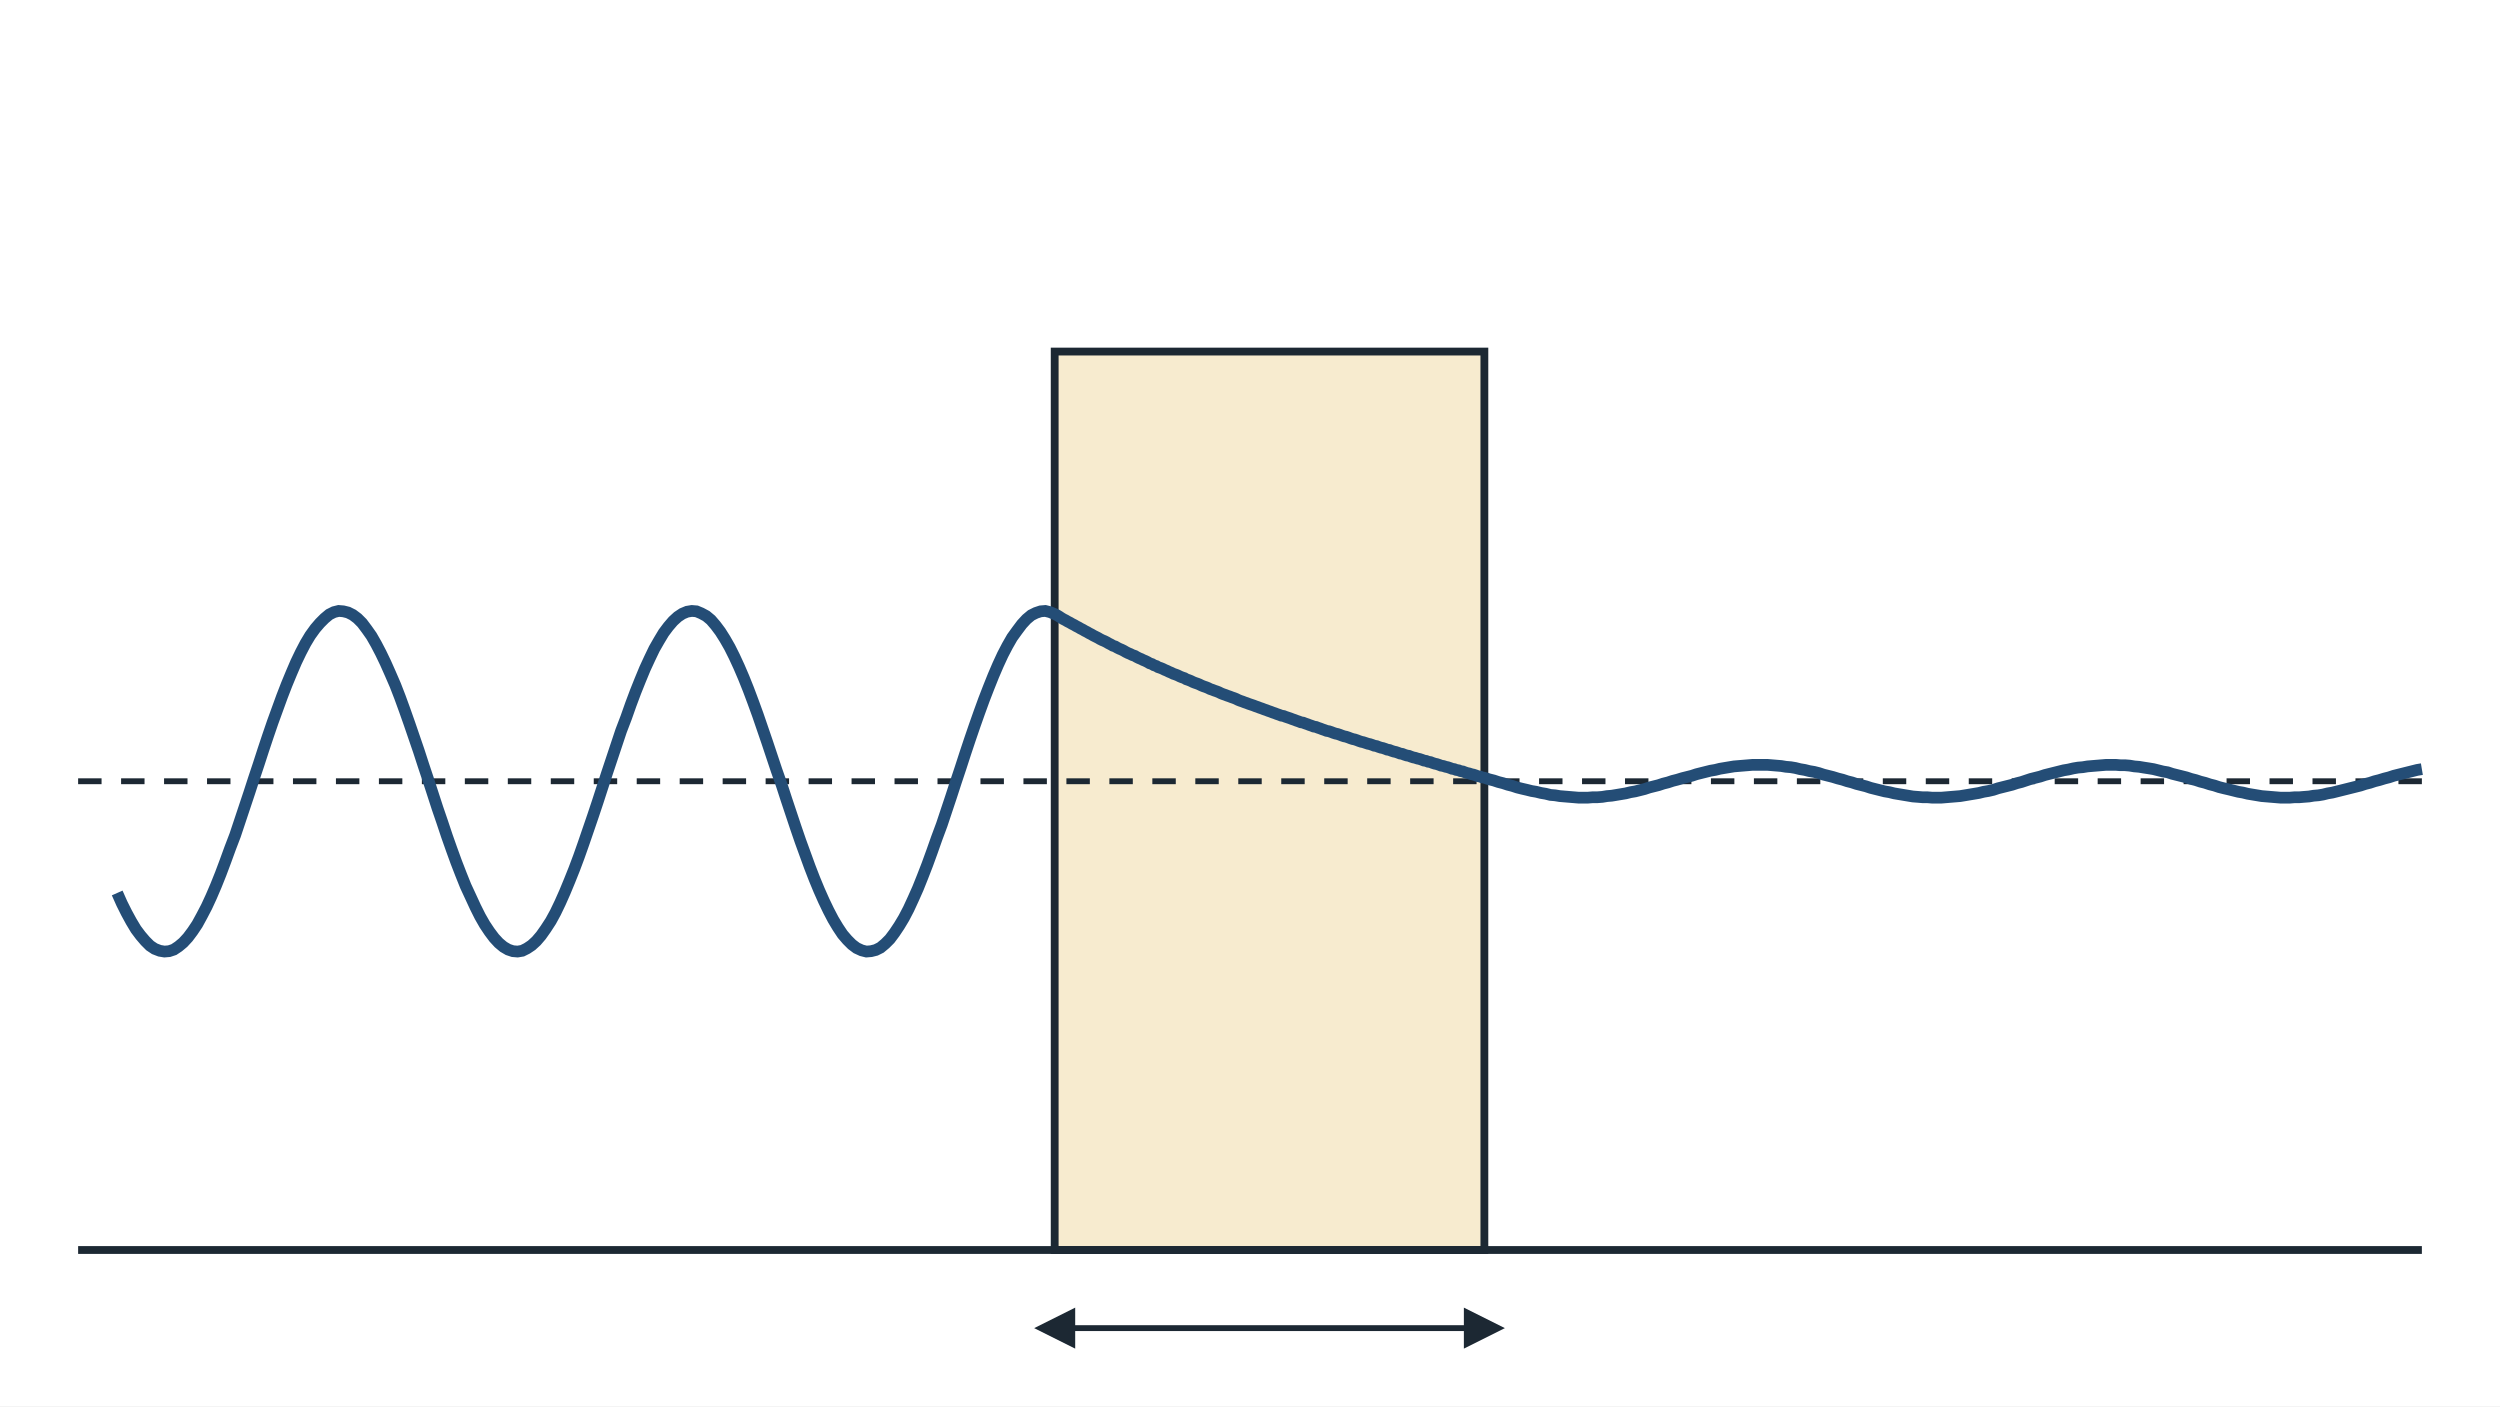
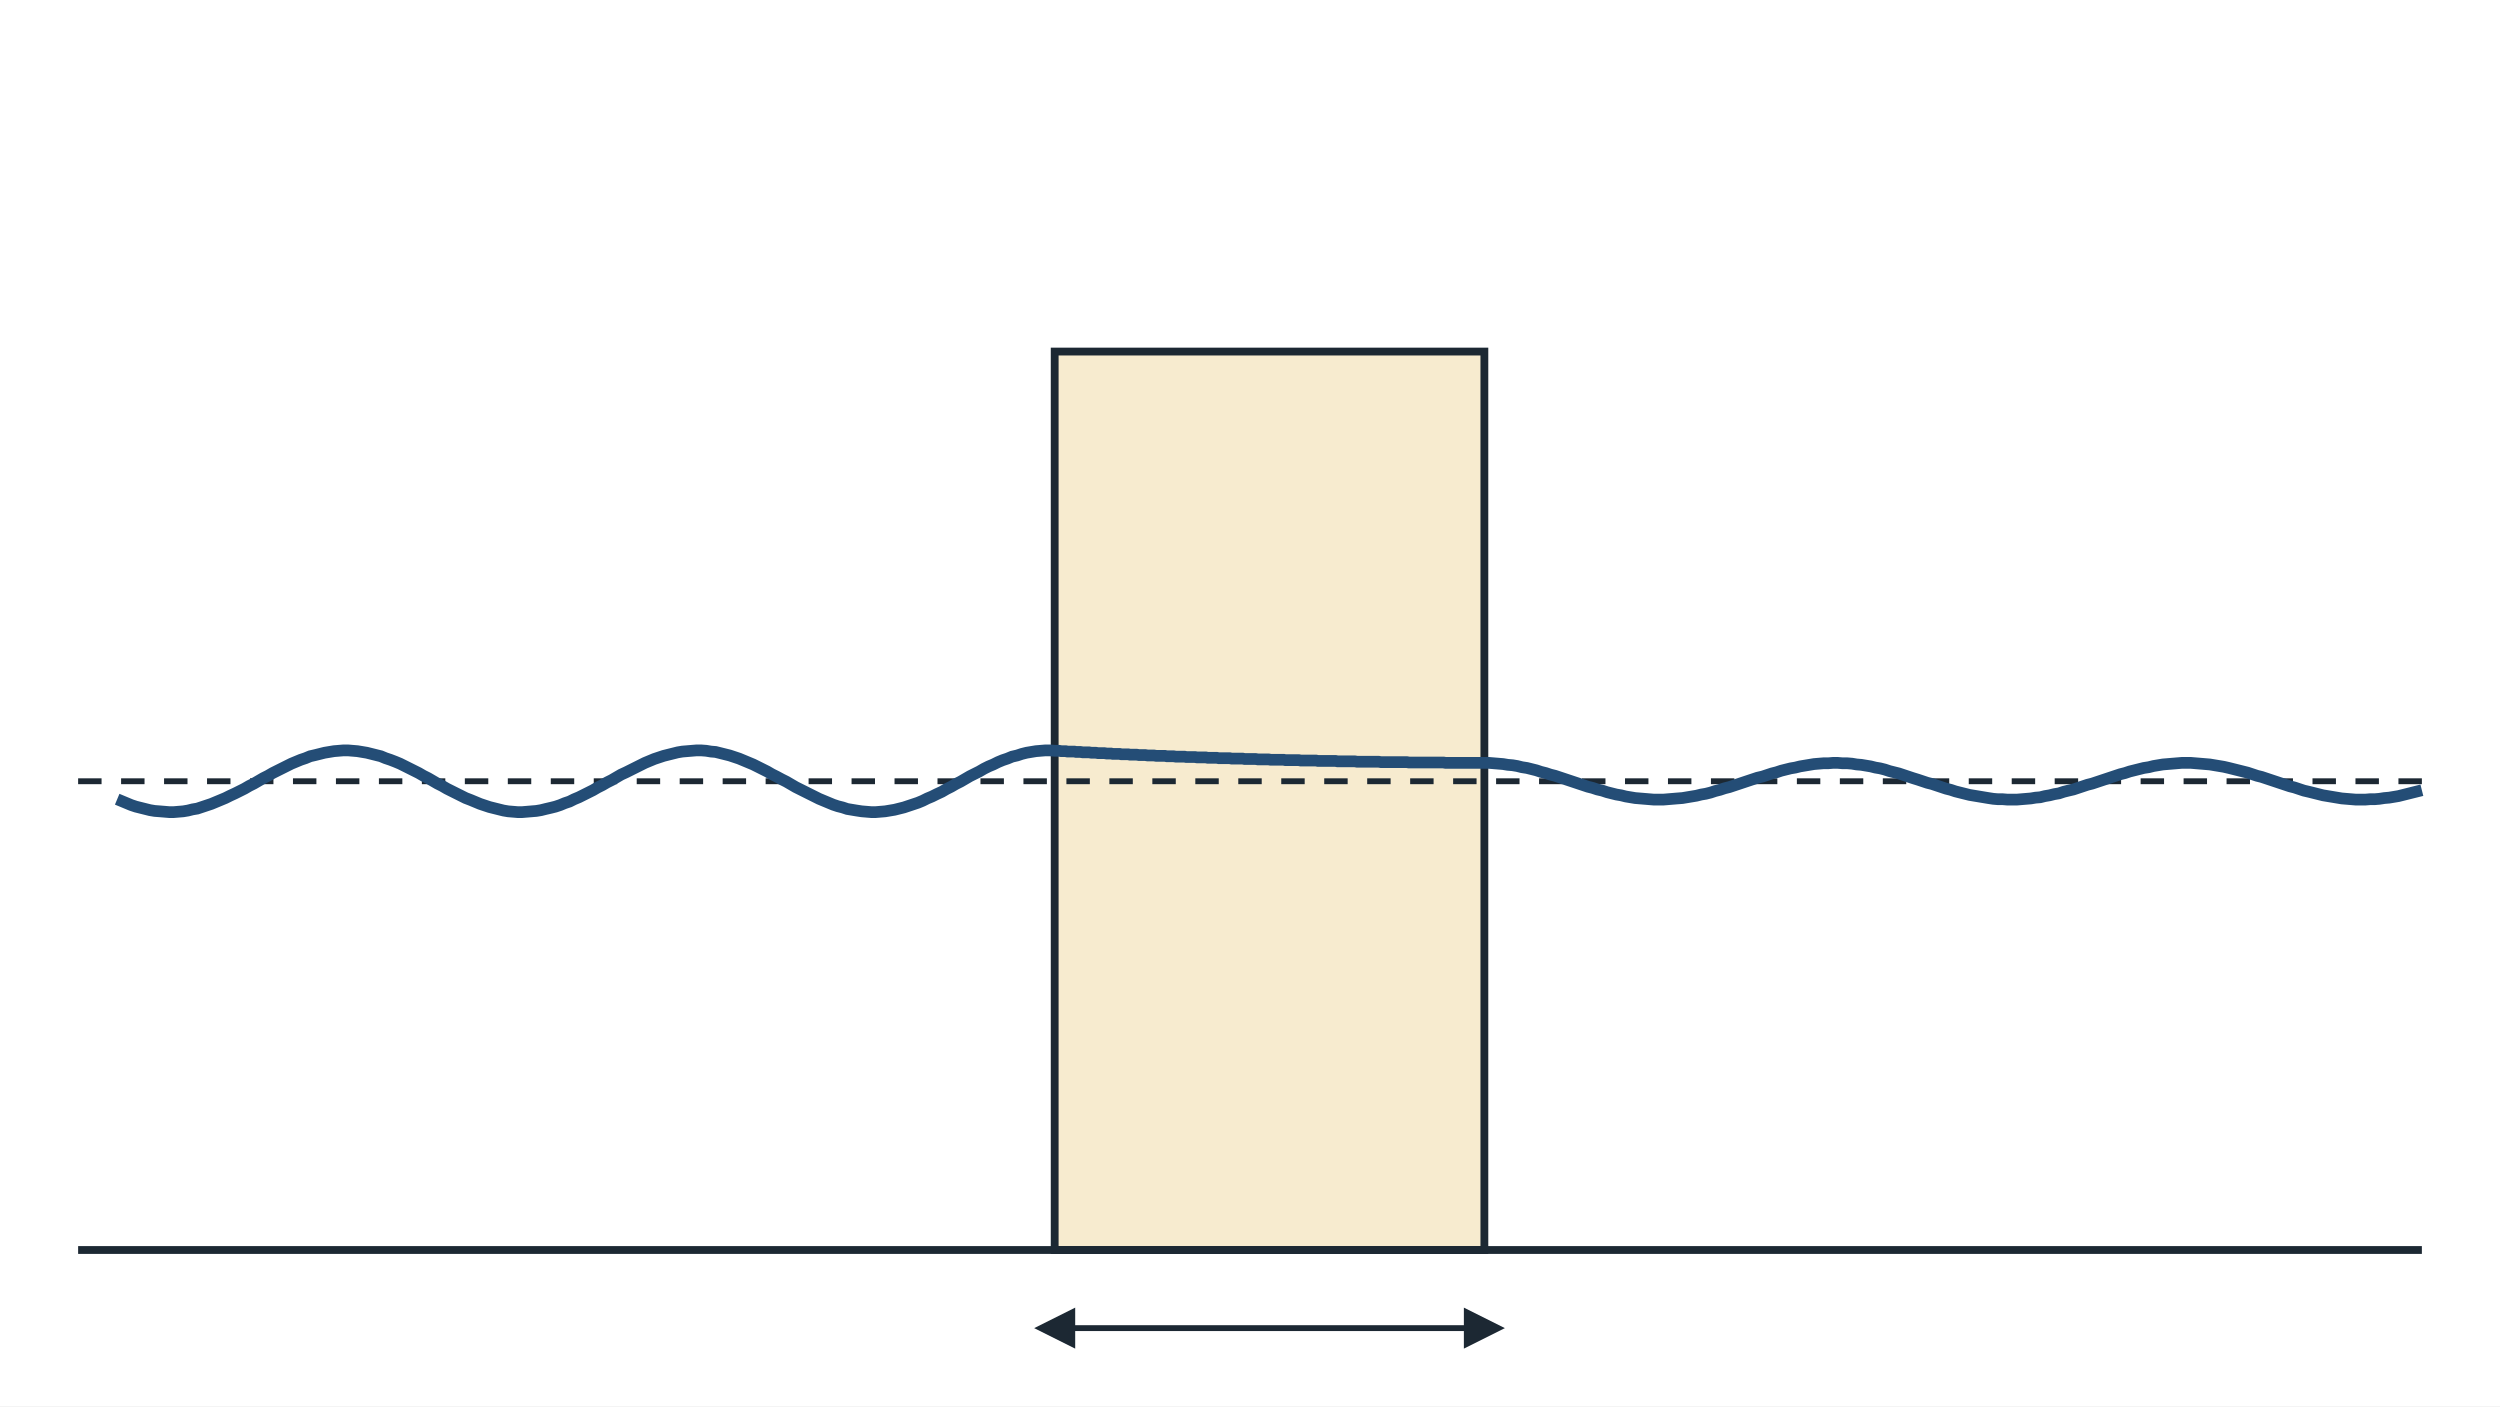
<svg xmlns="http://www.w3.org/2000/svg" viewBox="0 0 640 360" width="640" height="360" font-family="sans-serif" font-size="16">
  <rect width="640" height="360" fill="#ffffff" />
  <defs>
    <marker id="ah" viewBox="0 0 10 10" refX="5" refY="5" markerWidth="7" markerHeight="7" orient="auto-start-reverse">
      <path d="M0,0 L10,5 L0,10 z" fill="#1c2833" />
    </marker>
  </defs>
  <rect x="270" y="90" width="110" height="230" fill="#f7ebcf" stroke="#1c2833" stroke-width="2" />
  <line x1="20" y1="320" x2="620" y2="320" stroke="#1c2833" stroke-width="2" />
  <line x1="20" y1="200" x2="620" y2="200" stroke="#1c2833" stroke-width="1.5" stroke-dasharray="6 5" />
-   <path d="M30.0,228.6 L31.2,231.3 L32.4,233.7 L33.6,235.9 L34.8,237.9 L36.0,239.5 L37.2,240.9 L38.4,242.1 L39.6,242.9 L40.9,243.4 L42.1,243.6 L43.3,243.5 L44.5,243.1 L45.7,242.3 L46.9,241.3 L48.1,240.0 L49.3,238.4 L50.5,236.6 L51.7,234.4 L52.9,232.1 L54.1,229.5 L55.3,226.7 L56.5,223.7 L57.7,220.5 L58.9,217.2 L60.2,213.8 L61.4,210.2 L62.6,206.6 L63.8,203.0 L65.0,199.3 L66.2,195.7 L67.4,192.0 L68.6,188.4 L69.8,184.9 L71.0,181.6 L72.2,178.3 L73.4,175.2 L74.6,172.3 L75.8,169.5 L77.0,167.0 L78.2,164.7 L79.4,162.7 L80.7,160.9 L81.9,159.5 L83.1,158.3 L84.3,157.3 L85.5,156.7 L86.7,156.4 L87.9,156.5 L89.1,156.8 L90.3,157.4 L91.5,158.3 L92.7,159.5 L93.9,161.1 L95.1,162.8 L96.3,164.9 L97.5,167.2 L98.7,169.7 L99.9,172.4 L101.2,175.4 L102.4,178.5 L103.6,181.8 L104.8,185.2 L106.0,188.7 L107.2,192.2 L108.4,195.9 L109.6,199.5 L110.8,203.2 L112.0,206.9 L113.2,210.4 L114.4,214.0 L115.6,217.4 L116.8,220.7 L118.0,223.8 L119.2,226.8 L120.5,229.6 L121.7,232.2 L122.9,234.6 L124.1,236.7 L125.3,238.5 L126.5,240.1 L127.7,241.4 L128.9,242.4 L130.1,243.1 L131.3,243.5 L132.5,243.6 L133.7,243.4 L134.9,242.8 L136.1,242.0 L137.3,240.9 L138.5,239.5 L139.7,237.8 L141.0,235.8 L142.2,233.6 L143.4,231.1 L144.6,228.4 L145.8,225.5 L147.0,222.5 L148.2,219.3 L149.4,215.9 L150.6,212.4 L151.8,208.9 L153.0,205.3 L154.2,201.6 L155.4,197.9 L156.6,194.3 L157.8,190.7 L159.0,187.1 L160.3,183.7 L161.5,180.3 L162.7,177.1 L163.9,174.1 L165.1,171.2 L166.3,168.6 L167.5,166.1 L168.7,164.0 L169.9,162.0 L171.1,160.4 L172.3,159.0 L173.5,157.9 L174.7,157.1 L175.9,156.6 L177.1,156.4 L178.3,156.5 L179.5,157.0 L180.8,157.7 L182.0,158.7 L183.2,160.1 L184.4,161.7 L185.6,163.6 L186.8,165.7 L188.0,168.1 L189.2,170.7 L190.4,173.5 L191.6,176.5 L192.8,179.7 L194.0,183.0 L195.2,186.5 L196.4,190.0 L197.6,193.6 L198.8,197.2 L200.1,200.9 L201.3,204.6 L202.5,208.2 L203.7,211.8 L204.9,215.3 L206.1,218.6 L207.3,221.9 L208.5,225.0 L209.7,227.9 L210.9,230.6 L212.1,233.1 L213.3,235.4 L214.5,237.4 L215.7,239.2 L216.9,240.6 L218.1,241.8 L219.3,242.7 L220.6,243.3 L221.8,243.6 L223.0,243.5 L224.2,243.2 L225.4,242.6 L226.6,241.6 L227.8,240.4 L229.0,238.8 L230.2,237.0 L231.4,235.0 L232.6,232.7 L233.8,230.1 L235.0,227.4 L236.2,224.4 L237.4,221.3 L238.6,218.0 L239.8,214.6 L241.1,211.1 L242.3,207.5 L243.5,203.9 L244.7,200.2 L245.9,196.6 L247.1,192.9 L248.3,189.3 L249.5,185.8 L250.7,182.4 L251.9,179.1 L253.1,176.0 L254.3,173.0 L255.5,170.2 L256.7,167.6 L257.9,165.3 L259.1,163.2 L260.4,161.4 L261.6,159.8 L262.8,158.5 L264.0,157.5 L265.2,156.9 L266.4,156.5 L267.6,156.4 L268.8,156.7 L270.0,157.2 L270.0,157.2 L270.6,157.5 L271.1,157.8 L271.7,158.2 L272.2,158.5 L272.8,158.8 L273.3,159.1 L273.9,159.4 L274.4,159.7 L275.0,160.0 L275.5,160.3 L276.1,160.6 L276.6,160.9 L277.2,161.2 L277.7,161.5 L278.3,161.8 L278.8,162.1 L279.4,162.4 L279.9,162.7 L280.5,163.0 L281.1,163.3 L281.6,163.6 L282.2,163.9 L282.7,164.1 L283.3,164.4 L283.8,164.7 L284.4,165.0 L284.9,165.3 L285.5,165.5 L286.0,165.8 L286.6,166.1 L287.1,166.3 L287.7,166.6 L288.2,166.9 L288.8,167.2 L289.3,167.4 L289.9,167.7 L290.5,167.9 L291.0,168.2 L291.6,168.5 L292.1,168.7 L292.7,169.0 L293.2,169.2 L293.8,169.5 L294.3,169.8 L294.9,170.0 L295.4,170.3 L296.0,170.5 L296.5,170.8 L297.1,171.0 L297.6,171.2 L298.2,171.5 L298.7,171.7 L299.3,172.0 L299.8,172.2 L300.4,172.5 L301.0,172.7 L301.5,172.9 L302.1,173.2 L302.6,173.4 L303.2,173.6 L303.7,173.9 L304.3,174.1 L304.8,174.3 L305.4,174.6 L305.9,174.8 L306.5,175.0 L307.0,175.2 L307.6,175.5 L308.1,175.7 L308.7,175.9 L309.2,176.1 L309.8,176.4 L310.4,176.6 L310.9,176.8 L311.5,177.0 L312.0,177.2 L312.6,177.5 L313.1,177.7 L313.7,177.9 L314.2,178.1 L314.8,178.3 L315.3,178.5 L315.9,178.7 L316.4,178.9 L317.0,179.2 L317.5,179.4 L318.1,179.6 L318.6,179.8 L319.2,180.0 L319.7,180.2 L320.3,180.4 L320.9,180.6 L321.4,180.8 L322.0,181.0 L322.5,181.2 L323.1,181.4 L323.6,181.6 L324.2,181.8 L324.7,182.0 L325.3,182.2 L325.8,182.4 L326.4,182.6 L326.9,182.8 L327.5,183.0 L328.0,183.2 L328.6,183.3 L329.1,183.5 L329.7,183.7 L330.3,183.9 L330.8,184.1 L331.4,184.3 L331.9,184.5 L332.5,184.7 L333.0,184.9 L333.6,185.0 L334.1,185.2 L334.7,185.4 L335.2,185.6 L335.8,185.8 L336.3,186.0 L336.9,186.1 L337.4,186.3 L338.0,186.5 L338.5,186.7 L339.1,186.9 L339.6,187.1 L340.2,187.2 L340.8,187.4 L341.3,187.6 L341.9,187.8 L342.4,187.9 L343.0,188.1 L343.5,188.3 L344.1,188.5 L344.6,188.6 L345.2,188.8 L345.7,189.0 L346.3,189.2 L346.8,189.3 L347.4,189.5 L347.9,189.7 L348.5,189.9 L349.0,190.0 L349.6,190.2 L350.2,190.4 L350.7,190.5 L351.3,190.7 L351.8,190.9 L352.4,191.0 L352.9,191.2 L353.5,191.4 L354.0,191.5 L354.6,191.7 L355.1,191.9 L355.7,192.0 L356.2,192.2 L356.8,192.4 L357.3,192.5 L357.9,192.7 L358.4,192.9 L359.0,193.0 L359.5,193.2 L360.1,193.4 L360.7,193.5 L361.2,193.7 L361.8,193.9 L362.3,194.0 L362.9,194.2 L363.4,194.3 L364.0,194.5 L364.5,194.7 L365.1,194.8 L365.6,195.0 L366.2,195.1 L366.7,195.3 L367.3,195.5 L367.8,195.6 L368.4,195.8 L368.9,196.0 L369.5,196.1 L370.1,196.3 L370.6,196.4 L371.2,196.6 L371.7,196.8 L372.3,196.9 L372.8,197.1 L373.4,197.2 L373.9,197.4 L374.5,197.5 L375.0,197.7 L375.6,197.9 L376.1,198.0 L376.7,198.2 L377.2,198.3 L377.8,198.5 L378.3,198.7 L378.9,198.8 L379.4,199.0 L380.0,199.1 L380.0,199.1 L381.2,199.5 L382.4,199.8 L383.6,200.2 L384.8,200.5 L386.0,200.9 L387.2,201.2 L388.4,201.6 L389.6,201.9 L390.9,202.2 L392.1,202.5 L393.3,202.7 L394.5,203.0 L395.7,203.2 L396.9,203.5 L398.1,203.6 L399.3,203.8 L400.5,203.9 L401.7,204.0 L402.9,204.1 L404.1,204.2 L405.3,204.2 L406.5,204.2 L407.7,204.1 L408.9,204.1 L410.2,204.0 L411.4,203.8 L412.6,203.7 L413.8,203.5 L415.0,203.3 L416.2,203.1 L417.4,202.8 L418.6,202.6 L419.8,202.3 L421.0,202.0 L422.2,201.6 L423.4,201.3 L424.6,201.0 L425.8,200.6 L427.0,200.3 L428.2,199.9 L429.4,199.6 L430.7,199.2 L431.9,198.9 L433.1,198.6 L434.3,198.2 L435.5,197.9 L436.7,197.6 L437.9,197.3 L439.1,197.1 L440.3,196.8 L441.5,196.6 L442.7,196.4 L443.9,196.2 L445.1,196.1 L446.3,196.0 L447.5,195.9 L448.7,195.8 L449.9,195.8 L451.2,195.8 L452.4,195.8 L453.6,195.9 L454.8,196.0 L456.0,196.1 L457.2,196.3 L458.4,196.4 L459.6,196.6 L460.8,196.9 L462.0,197.1 L463.2,197.4 L464.4,197.6 L465.6,197.9 L466.8,198.3 L468.0,198.6 L469.2,198.9 L470.5,199.3 L471.7,199.6 L472.9,200.0 L474.1,200.3 L475.3,200.7 L476.5,201.0 L477.7,201.3 L478.9,201.7 L480.1,202.0 L481.3,202.3 L482.5,202.6 L483.7,202.8 L484.9,203.1 L486.1,203.3 L487.3,203.5 L488.5,203.7 L489.7,203.9 L491.0,204.0 L492.2,204.1 L493.4,204.1 L494.6,204.2 L495.8,204.2 L497.0,204.2 L498.2,204.1 L499.4,204.0 L500.6,203.9 L501.8,203.8 L503.0,203.6 L504.2,203.4 L505.4,203.2 L506.6,203.0 L507.8,202.7 L509.0,202.5 L510.3,202.2 L511.5,201.8 L512.7,201.5 L513.9,201.2 L515.1,200.9 L516.3,200.5 L517.5,200.2 L518.7,199.8 L519.9,199.4 L521.1,199.1 L522.3,198.8 L523.5,198.4 L524.7,198.1 L525.9,197.8 L527.1,197.5 L528.3,197.2 L529.5,197.0 L530.8,196.7 L532.0,196.5 L533.2,196.4 L534.4,196.2 L535.6,196.1 L536.8,196.0 L538.0,195.9 L539.2,195.8 L540.4,195.8 L541.6,195.8 L542.8,195.9 L544.0,195.9 L545.2,196.0 L546.4,196.2 L547.6,196.3 L548.8,196.5 L550.1,196.7 L551.3,196.9 L552.5,197.2 L553.7,197.5 L554.9,197.7 L556.1,198.1 L557.3,198.4 L558.5,198.7 L559.7,199.0 L560.9,199.4 L562.1,199.7 L563.3,200.1 L564.5,200.4 L565.7,200.8 L566.9,201.1 L568.1,201.5 L569.3,201.8 L570.6,202.1 L571.8,202.4 L573.0,202.7 L574.2,202.9 L575.4,203.2 L576.6,203.4 L577.8,203.6 L579.0,203.8 L580.2,203.9 L581.4,204.0 L582.6,204.1 L583.8,204.2 L585.0,204.2 L586.2,204.2 L587.4,204.1 L588.6,204.1 L589.8,204.0 L591.1,203.9 L592.3,203.7 L593.5,203.6 L594.7,203.4 L595.9,203.1 L597.1,202.9 L598.3,202.6 L599.5,202.3 L600.7,202.0 L601.9,201.7 L603.1,201.4 L604.3,201.1 L605.5,200.7 L606.7,200.4 L607.9,200.0 L609.1,199.7 L610.4,199.3 L611.6,199.0 L612.8,198.6 L614.0,198.3 L615.2,198.0 L616.4,197.7 L617.6,197.4 L618.8,197.1 L620.0,196.9" fill="none" stroke="#244d76" stroke-width="3" />
+   <path d="M30.0,204.6 L31.2,205.1 L32.4,205.6 L33.6,206.1 L34.8,206.5 L36.0,206.8 L37.2,207.1 L38.4,207.4 L39.6,207.6 L40.9,207.7 L42.1,207.8 L43.3,207.9 L44.5,207.9 L45.7,207.8 L46.9,207.7 L48.1,207.5 L49.3,207.2 L50.5,207.0 L51.7,206.6 L52.9,206.2 L54.1,205.8 L55.3,205.3 L56.5,204.8 L57.7,204.3 L58.9,203.7 L60.2,203.1 L61.4,202.5 L62.6,201.9 L63.8,201.2 L65.0,200.6 L66.2,199.9 L67.4,199.2 L68.6,198.6 L69.8,197.9 L71.0,197.3 L72.2,196.7 L73.4,196.1 L74.6,195.5 L75.8,195.0 L77.0,194.5 L78.2,194.1 L79.4,193.6 L80.7,193.3 L81.9,193.0 L83.1,192.7 L84.3,192.5 L85.5,192.3 L86.7,192.2 L87.9,192.1 L89.1,192.1 L90.3,192.2 L91.5,192.3 L92.7,192.5 L93.9,192.7 L95.1,193.0 L96.3,193.3 L97.5,193.6 L98.7,194.1 L99.9,194.5 L101.2,195.0 L102.4,195.5 L103.6,196.1 L104.8,196.7 L106.0,197.3 L107.2,197.9 L108.4,198.6 L109.6,199.2 L110.8,199.9 L112.0,200.6 L113.2,201.2 L114.4,201.9 L115.6,202.5 L116.8,203.1 L118.0,203.7 L119.2,204.3 L120.5,204.8 L121.7,205.3 L122.9,205.8 L124.1,206.2 L125.3,206.6 L126.5,206.9 L127.7,207.2 L128.9,207.5 L130.1,207.7 L131.3,207.8 L132.5,207.9 L133.7,207.9 L134.9,207.8 L136.1,207.7 L137.3,207.6 L138.5,207.4 L139.7,207.1 L141.0,206.8 L142.2,206.5 L143.4,206.1 L144.6,205.6 L145.8,205.2 L147.0,204.6 L148.2,204.1 L149.4,203.5 L150.6,202.9 L151.8,202.3 L153.0,201.6 L154.2,201.0 L155.4,200.3 L156.6,199.7 L157.8,199.0 L159.0,198.3 L160.3,197.7 L161.5,197.1 L162.7,196.5 L163.9,195.9 L165.1,195.3 L166.3,194.8 L167.5,194.3 L168.7,193.9 L169.9,193.5 L171.1,193.2 L172.3,192.9 L173.5,192.6 L174.7,192.4 L175.9,192.3 L177.1,192.2 L178.3,192.1 L179.5,192.1 L180.8,192.2 L182.0,192.4 L183.2,192.5 L184.4,192.8 L185.6,193.1 L186.8,193.4 L188.0,193.8 L189.2,194.2 L190.4,194.7 L191.6,195.2 L192.8,195.7 L194.0,196.3 L195.2,196.9 L196.4,197.5 L197.6,198.2 L198.8,198.8 L200.1,199.5 L201.3,200.1 L202.5,200.8 L203.7,201.5 L204.9,202.1 L206.1,202.7 L207.3,203.3 L208.5,203.9 L209.7,204.5 L210.9,205.0 L212.1,205.5 L213.3,206.0 L214.5,206.4 L215.7,206.7 L216.9,207.1 L218.1,207.3 L219.3,207.5 L220.6,207.7 L221.8,207.8 L223.0,207.9 L224.2,207.9 L225.4,207.8 L226.6,207.7 L227.8,207.5 L229.0,207.3 L230.2,207.0 L231.4,206.7 L232.6,206.3 L233.8,205.9 L235.0,205.5 L236.2,205.0 L237.4,204.4 L238.6,203.9 L239.8,203.3 L241.1,202.7 L242.3,202.0 L243.5,201.4 L244.7,200.7 L245.9,200.1 L247.1,199.4 L248.3,198.7 L249.5,198.1 L250.7,197.5 L251.9,196.8 L253.1,196.2 L254.3,195.7 L255.5,195.1 L256.7,194.6 L257.9,194.2 L259.1,193.7 L260.4,193.4 L261.6,193.0 L262.8,192.7 L264.0,192.5 L265.2,192.3 L266.4,192.2 L267.6,192.1 L268.8,192.1 L270.0,192.2 L270.0,192.2 L270.6,192.2 L271.1,192.2 L271.7,192.3 L272.2,192.3 L272.8,192.3 L273.3,192.4 L273.9,192.4 L274.4,192.4 L275.0,192.4 L275.5,192.5 L276.1,192.5 L276.6,192.5 L277.2,192.6 L277.7,192.6 L278.3,192.6 L278.8,192.6 L279.4,192.7 L279.9,192.7 L280.5,192.7 L281.1,192.8 L281.6,192.8 L282.2,192.8 L282.7,192.8 L283.3,192.9 L283.8,192.9 L284.4,192.9 L284.9,193.0 L285.5,193.0 L286.0,193.0 L286.6,193.0 L287.1,193.1 L287.7,193.1 L288.2,193.1 L288.8,193.1 L289.3,193.2 L289.9,193.2 L290.5,193.2 L291.0,193.2 L291.6,193.3 L292.1,193.3 L292.7,193.3 L293.2,193.3 L293.8,193.4 L294.3,193.4 L294.9,193.4 L295.4,193.4 L296.0,193.5 L296.5,193.5 L297.1,193.5 L297.6,193.5 L298.2,193.5 L298.7,193.6 L299.3,193.6 L299.8,193.6 L300.4,193.6 L301.0,193.7 L301.5,193.7 L302.1,193.7 L302.6,193.7 L303.2,193.7 L303.7,193.8 L304.3,193.8 L304.8,193.8 L305.4,193.8 L305.9,193.8 L306.5,193.9 L307.0,193.9 L307.6,193.9 L308.1,193.9 L308.7,193.9 L309.2,194.0 L309.8,194.0 L310.4,194.0 L310.9,194.0 L311.5,194.0 L312.0,194.1 L312.6,194.1 L313.1,194.1 L313.7,194.1 L314.2,194.1 L314.8,194.1 L315.3,194.2 L315.9,194.2 L316.4,194.2 L317.0,194.2 L317.5,194.2 L318.1,194.2 L318.6,194.3 L319.2,194.3 L319.7,194.3 L320.3,194.3 L320.9,194.3 L321.4,194.3 L322.0,194.4 L322.5,194.4 L323.1,194.4 L323.6,194.4 L324.2,194.4 L324.7,194.4 L325.3,194.5 L325.8,194.5 L326.4,194.5 L326.9,194.5 L327.5,194.5 L328.0,194.5 L328.6,194.5 L329.1,194.6 L329.7,194.6 L330.3,194.6 L330.8,194.6 L331.4,194.6 L331.9,194.6 L332.5,194.6 L333.0,194.7 L333.6,194.7 L334.1,194.7 L334.7,194.7 L335.2,194.7 L335.8,194.7 L336.3,194.7 L336.9,194.7 L337.4,194.8 L338.0,194.8 L338.5,194.8 L339.1,194.8 L339.6,194.8 L340.2,194.8 L340.8,194.8 L341.3,194.8 L341.9,194.8 L342.4,194.9 L343.0,194.9 L343.5,194.9 L344.1,194.9 L344.6,194.9 L345.2,194.9 L345.7,194.9 L346.3,194.9 L346.8,194.9 L347.4,195.0 L347.9,195.0 L348.5,195.0 L349.0,195.0 L349.6,195.0 L350.2,195.0 L350.7,195.0 L351.3,195.0 L351.8,195.0 L352.4,195.0 L352.9,195.0 L353.5,195.1 L354.0,195.1 L354.6,195.1 L355.1,195.1 L355.7,195.1 L356.2,195.1 L356.8,195.1 L357.3,195.1 L357.9,195.1 L358.4,195.1 L359.0,195.1 L359.5,195.1 L360.1,195.1 L360.7,195.2 L361.2,195.2 L361.8,195.2 L362.3,195.2 L362.9,195.2 L363.4,195.2 L364.0,195.2 L364.5,195.2 L365.1,195.2 L365.6,195.2 L366.2,195.2 L366.7,195.2 L367.3,195.2 L367.8,195.2 L368.4,195.2 L368.9,195.2 L369.5,195.2 L370.1,195.3 L370.6,195.3 L371.2,195.3 L371.7,195.3 L372.3,195.3 L372.8,195.3 L373.4,195.3 L373.9,195.3 L374.5,195.3 L375.0,195.3 L375.6,195.3 L376.1,195.3 L376.7,195.3 L377.2,195.3 L377.8,195.3 L378.3,195.3 L378.9,195.3 L379.4,195.3 L380.0,195.3 L380.0,195.3 L381.2,195.3 L382.4,195.4 L383.6,195.5 L384.8,195.6 L386.0,195.8 L387.2,195.9 L388.4,196.1 L389.6,196.4 L390.9,196.6 L392.1,196.9 L393.3,197.2 L394.5,197.6 L395.7,197.9 L396.9,198.3 L398.1,198.6 L399.3,199.0 L400.5,199.4 L401.7,199.8 L402.9,200.2 L404.1,200.6 L405.3,201.0 L406.5,201.4 L407.7,201.7 L408.9,202.1 L410.2,202.4 L411.4,202.8 L412.6,203.1 L413.8,203.4 L415.0,203.6 L416.2,203.9 L417.4,204.1 L418.6,204.3 L419.8,204.4 L421.0,204.5 L422.2,204.6 L423.4,204.7 L424.6,204.7 L425.8,204.7 L427.0,204.6 L428.2,204.5 L429.4,204.4 L430.7,204.3 L431.9,204.1 L433.1,203.9 L434.3,203.7 L435.5,203.4 L436.7,203.2 L437.9,202.9 L439.1,202.5 L440.3,202.2 L441.5,201.8 L442.7,201.5 L443.9,201.1 L445.1,200.7 L446.3,200.3 L447.5,199.9 L448.7,199.5 L449.9,199.1 L451.2,198.8 L452.4,198.4 L453.6,198.0 L454.8,197.7 L456.0,197.3 L457.2,197.0 L458.4,196.7 L459.6,196.5 L460.8,196.2 L462.0,196.0 L463.2,195.8 L464.4,195.6 L465.6,195.5 L466.8,195.4 L468.0,195.4 L469.2,195.3 L470.5,195.3 L471.7,195.4 L472.9,195.4 L474.1,195.5 L475.3,195.7 L476.5,195.8 L477.7,196.0 L478.9,196.2 L480.1,196.5 L481.3,196.7 L482.5,197.0 L483.7,197.4 L484.9,197.7 L486.1,198.0 L487.3,198.4 L488.5,198.8 L489.7,199.2 L491.0,199.6 L492.2,200.0 L493.4,200.4 L494.6,200.7 L495.8,201.1 L497.0,201.5 L498.2,201.9 L499.4,202.2 L500.6,202.6 L501.8,202.9 L503.0,203.2 L504.2,203.5 L505.4,203.7 L506.6,203.9 L507.8,204.1 L509.0,204.3 L510.3,204.5 L511.5,204.6 L512.7,204.6 L513.9,204.7 L515.1,204.7 L516.3,204.7 L517.5,204.6 L518.7,204.5 L519.9,204.4 L521.1,204.2 L522.3,204.1 L523.5,203.8 L524.7,203.6 L525.9,203.3 L527.1,203.1 L528.3,202.7 L529.5,202.4 L530.8,202.1 L532.0,201.7 L533.2,201.3 L534.4,200.9 L535.6,200.6 L536.8,200.2 L538.0,199.8 L539.2,199.4 L540.4,199.0 L541.6,198.6 L542.8,198.2 L544.0,197.9 L545.2,197.5 L546.4,197.2 L547.6,196.9 L548.8,196.6 L550.1,196.4 L551.3,196.1 L552.5,195.9 L553.7,195.7 L554.9,195.6 L556.1,195.5 L557.3,195.4 L558.5,195.3 L559.7,195.3 L560.9,195.3 L562.1,195.4 L563.3,195.5 L564.5,195.6 L565.7,195.7 L566.9,195.9 L568.1,196.1 L569.3,196.3 L570.6,196.6 L571.8,196.9 L573.0,197.2 L574.2,197.5 L575.4,197.8 L576.6,198.2 L577.8,198.6 L579.0,198.9 L580.2,199.3 L581.4,199.7 L582.6,200.1 L583.8,200.5 L585.0,200.9 L586.2,201.3 L587.4,201.6 L588.6,202.0 L589.8,202.4 L591.1,202.7 L592.3,203.0 L593.5,203.3 L594.7,203.6 L595.9,203.8 L597.1,204.0 L598.3,204.2 L599.5,204.4 L600.7,204.5 L601.9,204.6 L603.1,204.7 L604.3,204.7 L605.5,204.7 L606.7,204.6 L607.9,204.6 L609.1,204.5 L610.4,204.3 L611.6,204.2 L612.8,204.0 L614.0,203.8 L615.2,203.5 L616.4,203.2 L617.6,202.9 L618.8,202.6 L620.0,202.3" fill="none" stroke="#244d76" stroke-width="3" />
  <line x1="270" y1="340" x2="380" y2="340" stroke="#1c2833" stroke-width="1.5" marker-start="url(#ah)" marker-end="url(#ah)" />
</svg>
